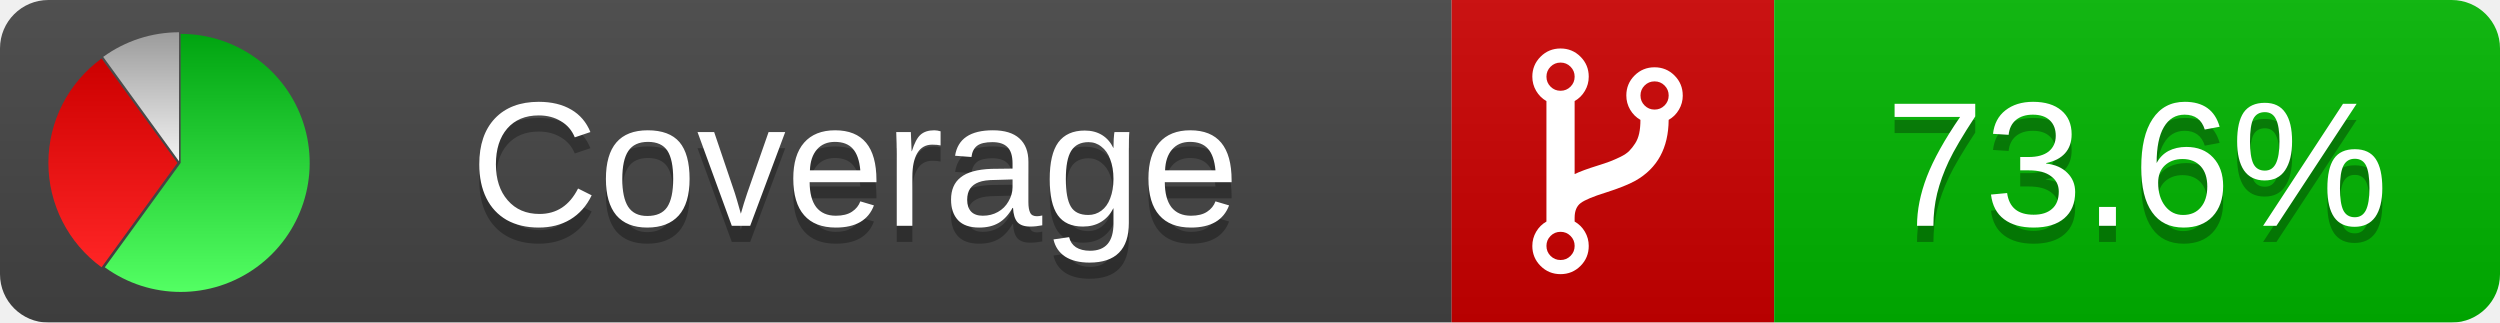
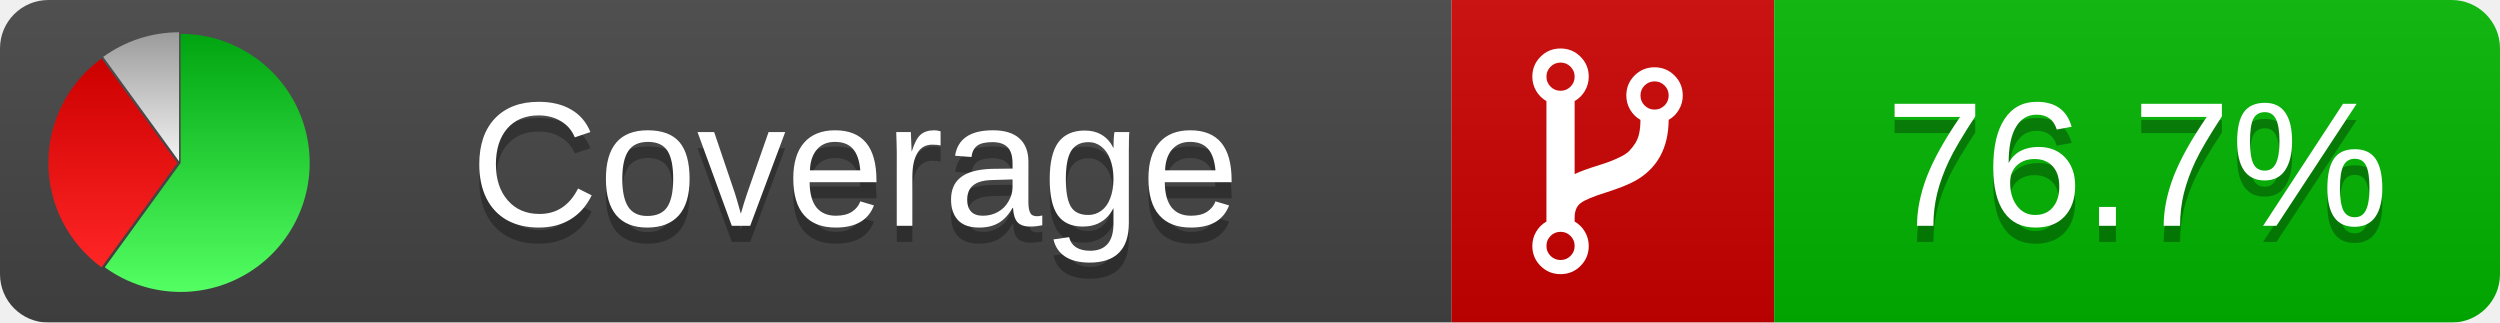
<svg xmlns="http://www.w3.org/2000/svg" xmlns:xlink="http://www.w3.org/1999/xlink" width="155" height="20">
  <style type="text/css">
          
            @keyframes fadeout {
              0 % { visibility: visible; opacity: 1; }
              40% { visibility: visible; opacity: 1; }
              50% { visibility: hidden; opacity: 0; }
              90% { visibility: hidden; opacity: 0; }
              100% { visibility: visible; opacity: 1; }
            }
            @keyframes fadein {
              0% { visibility: hidden; opacity: 0; }
              40% { visibility: hidden; opacity: 0; }
              50% { visibility: visible; opacity: 1; }
              90% { visibility: visible; opacity: 1; }
              100% { visibility: hidden; opacity: 0; }
            }
            .linecoverage {
                animation-duration: 10s;
                animation-name: fadeout;
                animation-iteration-count: infinite;
            }
            .branchcoverage {
                animation-duration: 10s;
                animation-name: fadein;
                animation-iteration-count: infinite;
            }
          
    </style>
  <defs>
    <linearGradient id="gradient" x2="0" y2="100%">
      <stop offset="0" stop-color="#bbb" stop-opacity=".1" />
      <stop offset="1" stop-opacity=".1" />
    </linearGradient>
    <linearGradient id="green" x2="0" y2="100%">
      <stop offset="0" stop-color="#00A410" />
      <stop offset="1" stop-color="#53FF63" />
    </linearGradient>
    <linearGradient id="red" x2="0" y2="100%">
      <stop offset="0" stop-color="#C00" />
      <stop offset="1" stop-color="#FF2525" />
    </linearGradient>
    <linearGradient id="gray" x2="0" y2="100%">
      <stop offset="0" stop-color="#9B9B9B" />
      <stop offset="1" stop-color="#F3F3F3" />
    </linearGradient>
    <mask id="mask">
      <rect width="155" height="20" rx="3" fill="#fff" />
    </mask>
    <g id="icon">
      <path style="fill:url(#green);" d="M205,202.5 l0,-200 a200,200 0 1,1 -117.558,361.803 z" />
      <path style="fill:url(#red);" d="M200,202.5 l-117.558,161.803 a200,200 0 0,1 0,-323.607 z" />
      <path style="fill:url(#gray);" d="M202.5,200 l-117.558,-161.803 a200,200 0 0,1 117.558,-38.196 z" />
    </g>
  </defs>
  <g mask="url(#mask)">
    <rect x="0" y="0" width="90" height="20" fill="#444" />
    <rect x="90" y="0" width="20" height="20" fill="#c00" />
    <rect x="110" y="0" width="45" height="20" fill="#00B600" />
    <rect x="0" y="0" width="155" height="20" fill="url(#gradient)" />
  </g>
  <g>
    <path class="" fill="#fff" d="m 97.628,15.247 q 0,-0.364 -0.255,-0.619 -0.255,-0.255 -0.619,-0.255 -0.364,0 -0.619,0.255 -0.255,0.255 -0.255,0.619 0,0.364 0.255,0.619 0.255,0.255 0.619,0.255 0.364,0 0.619,-0.255 0.255,-0.255 0.255,-0.619 z m 0,-10.493 q 0,-0.364 -0.255,-0.619 -0.255,-0.255 -0.619,-0.255 -0.364,0 -0.619,0.255 -0.255,0.255 -0.255,0.619 0,0.364 0.255,0.619 0.255,0.255 0.619,0.255 0.364,0 0.619,-0.255 0.255,-0.255 0.255,-0.619 z m 5.83,1.166 q 0,-0.364 -0.255,-0.619 -0.255,-0.255 -0.619,-0.255 -0.364,0 -0.619,0.255 -0.255,0.255 -0.255,0.619 0,0.364 0.255,0.619 0.255,0.255 0.619,0.255 0.364,0 0.619,-0.255 0.255,-0.255 0.255,-0.619 z m 0.874,0 q 0,0.474 -0.237,0.879 -0.237,0.405 -0.638,0.633 -0.018,2.614 -2.059,3.771 -0.619,0.346 -1.849,0.738 -1.166,0.364 -1.544,0.647 -0.378,0.282 -0.378,0.911 l 0,0.237 q 0.401,0.228 0.638,0.633 0.237,0.405 0.237,0.879 0,0.729 -0.51,1.239 -0.51,0.51 -1.239,0.51 -0.729,0 -1.239,-0.51 -0.51,-0.51 -0.51,-1.239 0,-0.474 0.237,-0.879 0.237,-0.405 0.638,-0.633 l 0,-7.469 q -0.401,-0.228 -0.638,-0.633 -0.237,-0.405 -0.237,-0.879 0,-0.729 0.51,-1.239 0.51,-0.51 1.239,-0.51 0.729,0 1.239,0.51 0.51,0.51 0.51,1.239 0,0.474 -0.237,0.879 -0.237,0.405 -0.638,0.633 l 0,4.527 q 0.492,-0.237 1.403,-0.519 0.501,-0.155 0.797,-0.269 0.296,-0.114 0.642,-0.282 0.346,-0.169 0.537,-0.36 0.191,-0.191 0.369,-0.465 0.178,-0.273 0.255,-0.633 0.077,-0.36 0.077,-0.833 -0.401,-0.228 -0.638,-0.633 -0.237,-0.405 -0.237,-0.879 0,-0.729 0.51,-1.239 0.51,-0.51 1.239,-0.51 0.729,0 1.239,0.51 0.51,0.51 0.51,1.239 z" />
  </g>
  <g fill="#fff" text-anchor="middle" font-family="Verdana,Arial,Geneva,sans-serif" font-size="11">
    <a xlink:href="https://github.com/danielpalme/ReportGenerator" target="_top">
      <use xlink:href="#icon" transform="translate(3,2) scale(.04)" />
    </a>
    <text x="53" y="15" fill="#010101" fill-opacity=".3">Coverage</text>
    <text x="53" y="14" fill="#fff">Coverage</text>
-     <text class="" x="132.5" y="15" fill="#010101" fill-opacity=".3">73.6%</text>
-     <text class="" x="132.5" y="14">73.6%</text>
+     <text class="" x="132.5" y="15" fill="#010101" fill-opacity=".3">76.7%</text>
+     <text class="" x="132.5" y="14">76.7%</text>
  </g>
  <g>
    <rect class="" x="90" y="0" width="65" height="20" fill-opacity="0" />
  </g>
</svg>
